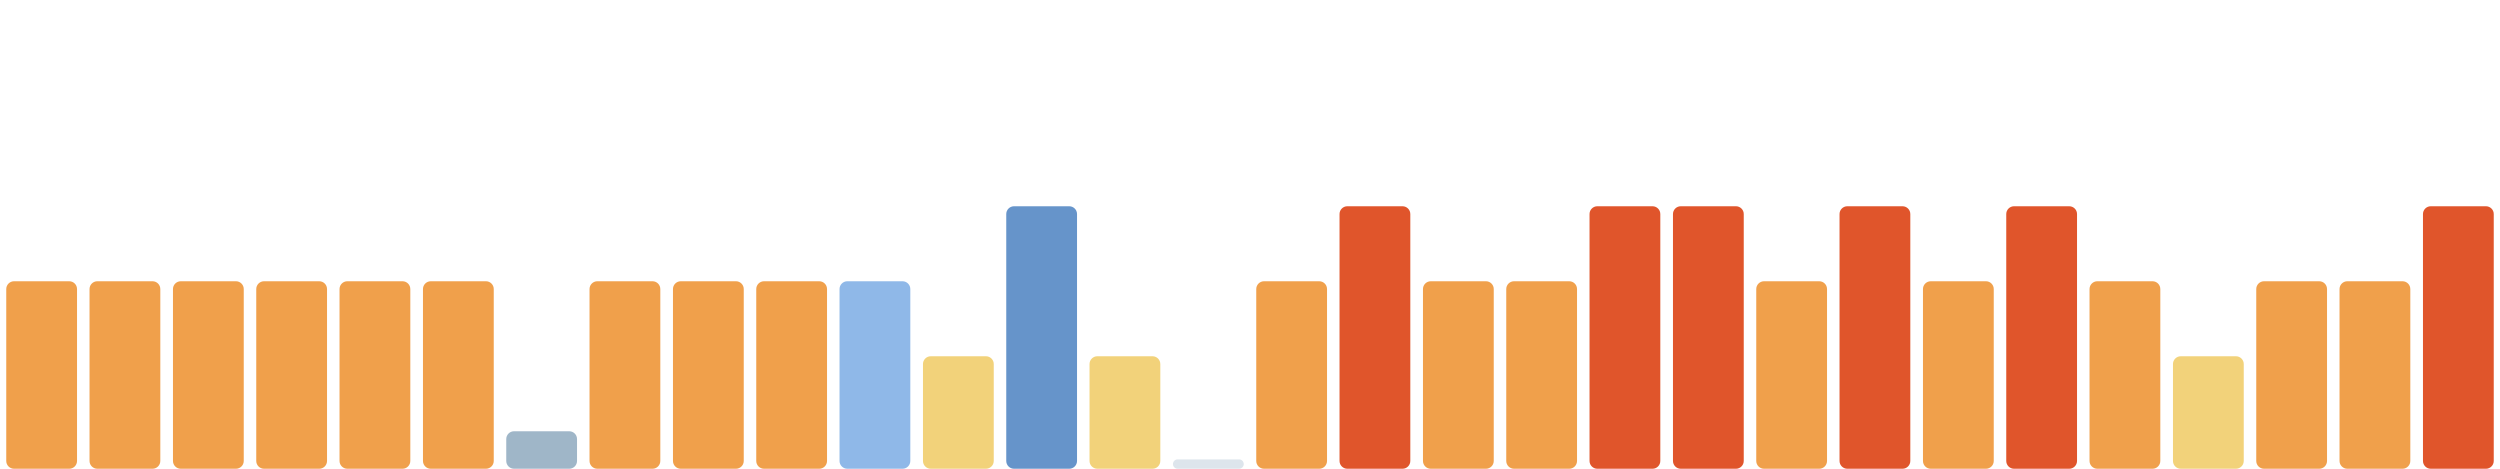
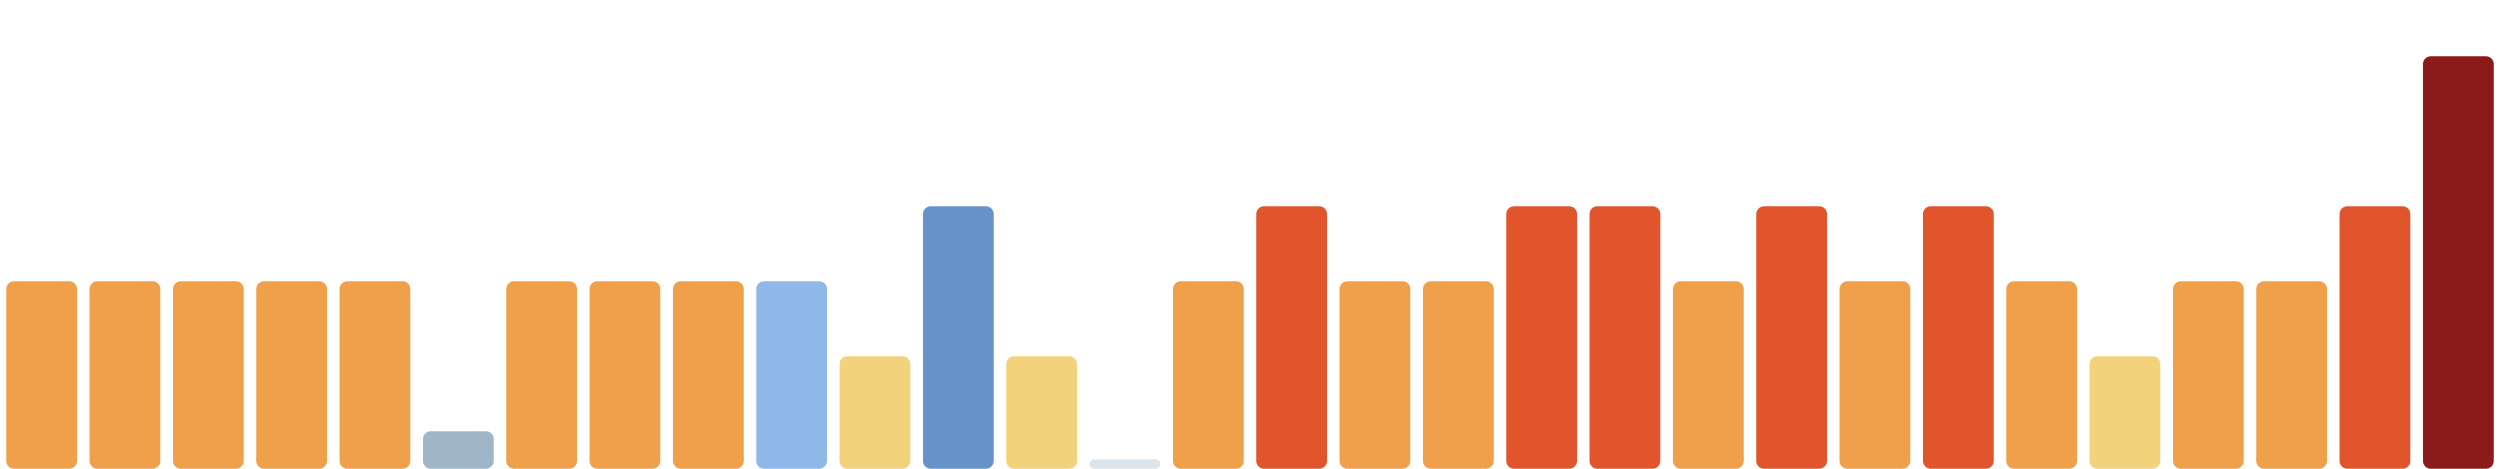
<svg xmlns="http://www.w3.org/2000/svg" viewBox="0 0 1600 300" width="1600" height="300" preserveAspectRatio="none" role="img" aria-label="Índice de huella climática de los últimos 30 días">
  <rect x="4.0" y="180" width="45.3" height="120" rx="5" fill="#f0a04b" />
  <rect x="57.3" y="180" width="45.3" height="120" rx="5" fill="#f0a04b" />
  <rect x="110.7" y="180" width="45.3" height="120" rx="5" fill="#f0a04b" />
  <rect x="164.0" y="180" width="45.3" height="120" rx="5" fill="#f0a04b" />
  <rect x="217.3" y="180" width="45.3" height="120" rx="5" fill="#f0a04b" />
-   <rect x="270.7" y="180" width="45.3" height="120" rx="5" fill="#f0a04b" />
-   <rect x="324.0" y="276" width="45.3" height="24" rx="5" fill="#9fb6c8" />
+   <rect x="270.7" y="276" width="45.3" height="24" rx="5" fill="#9fb6c8" />
+   <rect x="324.0" y="180" width="45.3" height="120" rx="5" fill="#f0a04b" />
  <rect x="377.3" y="180" width="45.3" height="120" rx="5" fill="#f0a04b" />
  <rect x="430.7" y="180" width="45.3" height="120" rx="5" fill="#f0a04b" />
-   <rect x="484.0" y="180" width="45.3" height="120" rx="5" fill="#f0a04b" />
-   <rect x="537.3" y="180" width="45.3" height="120" rx="5" fill="#8fb8e8" />
-   <rect x="590.7" y="228" width="45.3" height="72" rx="5" fill="#f2d27a" />
-   <rect x="644.0" y="132" width="45.3" height="168" rx="5" fill="#6694ca" />
-   <rect x="697.3" y="228" width="45.3" height="72" rx="5" fill="#f2d27a" />
-   <rect x="750.7" y="294" width="45.3" height="6" rx="3" fill="#9fb6c8" fill-opacity=".35" />
-   <rect x="804.0" y="180" width="45.3" height="120" rx="5" fill="#f0a04b" />
-   <rect x="857.3" y="132" width="45.3" height="168" rx="5" fill="#e0552b" />
+   <rect x="484.0" y="180" width="45.3" height="120" rx="5" fill="#8fb8e8" />
+   <rect x="537.3" y="228" width="45.3" height="72" rx="5" fill="#f2d27a" />
+   <rect x="590.7" y="132" width="45.3" height="168" rx="5" fill="#6694ca" />
+   <rect x="644.0" y="228" width="45.3" height="72" rx="5" fill="#f2d27a" />
+   <rect x="697.3" y="294" width="45.3" height="6" rx="3" fill="#9fb6c8" fill-opacity=".35" />
+   <rect x="750.7" y="180" width="45.3" height="120" rx="5" fill="#f0a04b" />
+   <rect x="804.0" y="132" width="45.3" height="168" rx="5" fill="#e0552b" />
+   <rect x="857.3" y="180" width="45.3" height="120" rx="5" fill="#f0a04b" />
  <rect x="910.7" y="180" width="45.3" height="120" rx="5" fill="#f0a04b" />
-   <rect x="964.0" y="180" width="45.3" height="120" rx="5" fill="#f0a04b" />
+   <rect x="964.0" y="132" width="45.3" height="168" rx="5" fill="#e0552b" />
  <rect x="1017.3" y="132" width="45.3" height="168" rx="5" fill="#e0552b" />
-   <rect x="1070.7" y="132" width="45.3" height="168" rx="5" fill="#e0552b" />
-   <rect x="1124.0" y="180" width="45.3" height="120" rx="5" fill="#f0a04b" />
-   <rect x="1177.3" y="132" width="45.3" height="168" rx="5" fill="#e0552b" />
-   <rect x="1230.7" y="180" width="45.3" height="120" rx="5" fill="#f0a04b" />
-   <rect x="1284.0" y="132" width="45.3" height="168" rx="5" fill="#e0552b" />
-   <rect x="1337.3" y="180" width="45.3" height="120" rx="5" fill="#f0a04b" />
-   <rect x="1390.7" y="228" width="45.3" height="72" rx="5" fill="#f2d27a" />
+   <rect x="1070.7" y="180" width="45.3" height="120" rx="5" fill="#f0a04b" />
+   <rect x="1124.0" y="132" width="45.3" height="168" rx="5" fill="#e0552b" />
+   <rect x="1177.3" y="180" width="45.3" height="120" rx="5" fill="#f0a04b" />
+   <rect x="1230.7" y="132" width="45.3" height="168" rx="5" fill="#e0552b" />
+   <rect x="1284.0" y="180" width="45.3" height="120" rx="5" fill="#f0a04b" />
+   <rect x="1337.3" y="228" width="45.3" height="72" rx="5" fill="#f2d27a" />
+   <rect x="1390.7" y="180" width="45.3" height="120" rx="5" fill="#f0a04b" />
  <rect x="1444.0" y="180" width="45.3" height="120" rx="5" fill="#f0a04b" />
-   <rect x="1497.3" y="180" width="45.3" height="120" rx="5" fill="#f0a04b" />
-   <rect x="1550.7" y="132" width="45.3" height="168" rx="5" fill="#e0552b" />
+   <rect x="1497.3" y="132" width="45.3" height="168" rx="5" fill="#e0552b" />
+   <rect x="1550.7" y="36" width="45.3" height="264" rx="5" fill="#8b1a1a" />
</svg>
